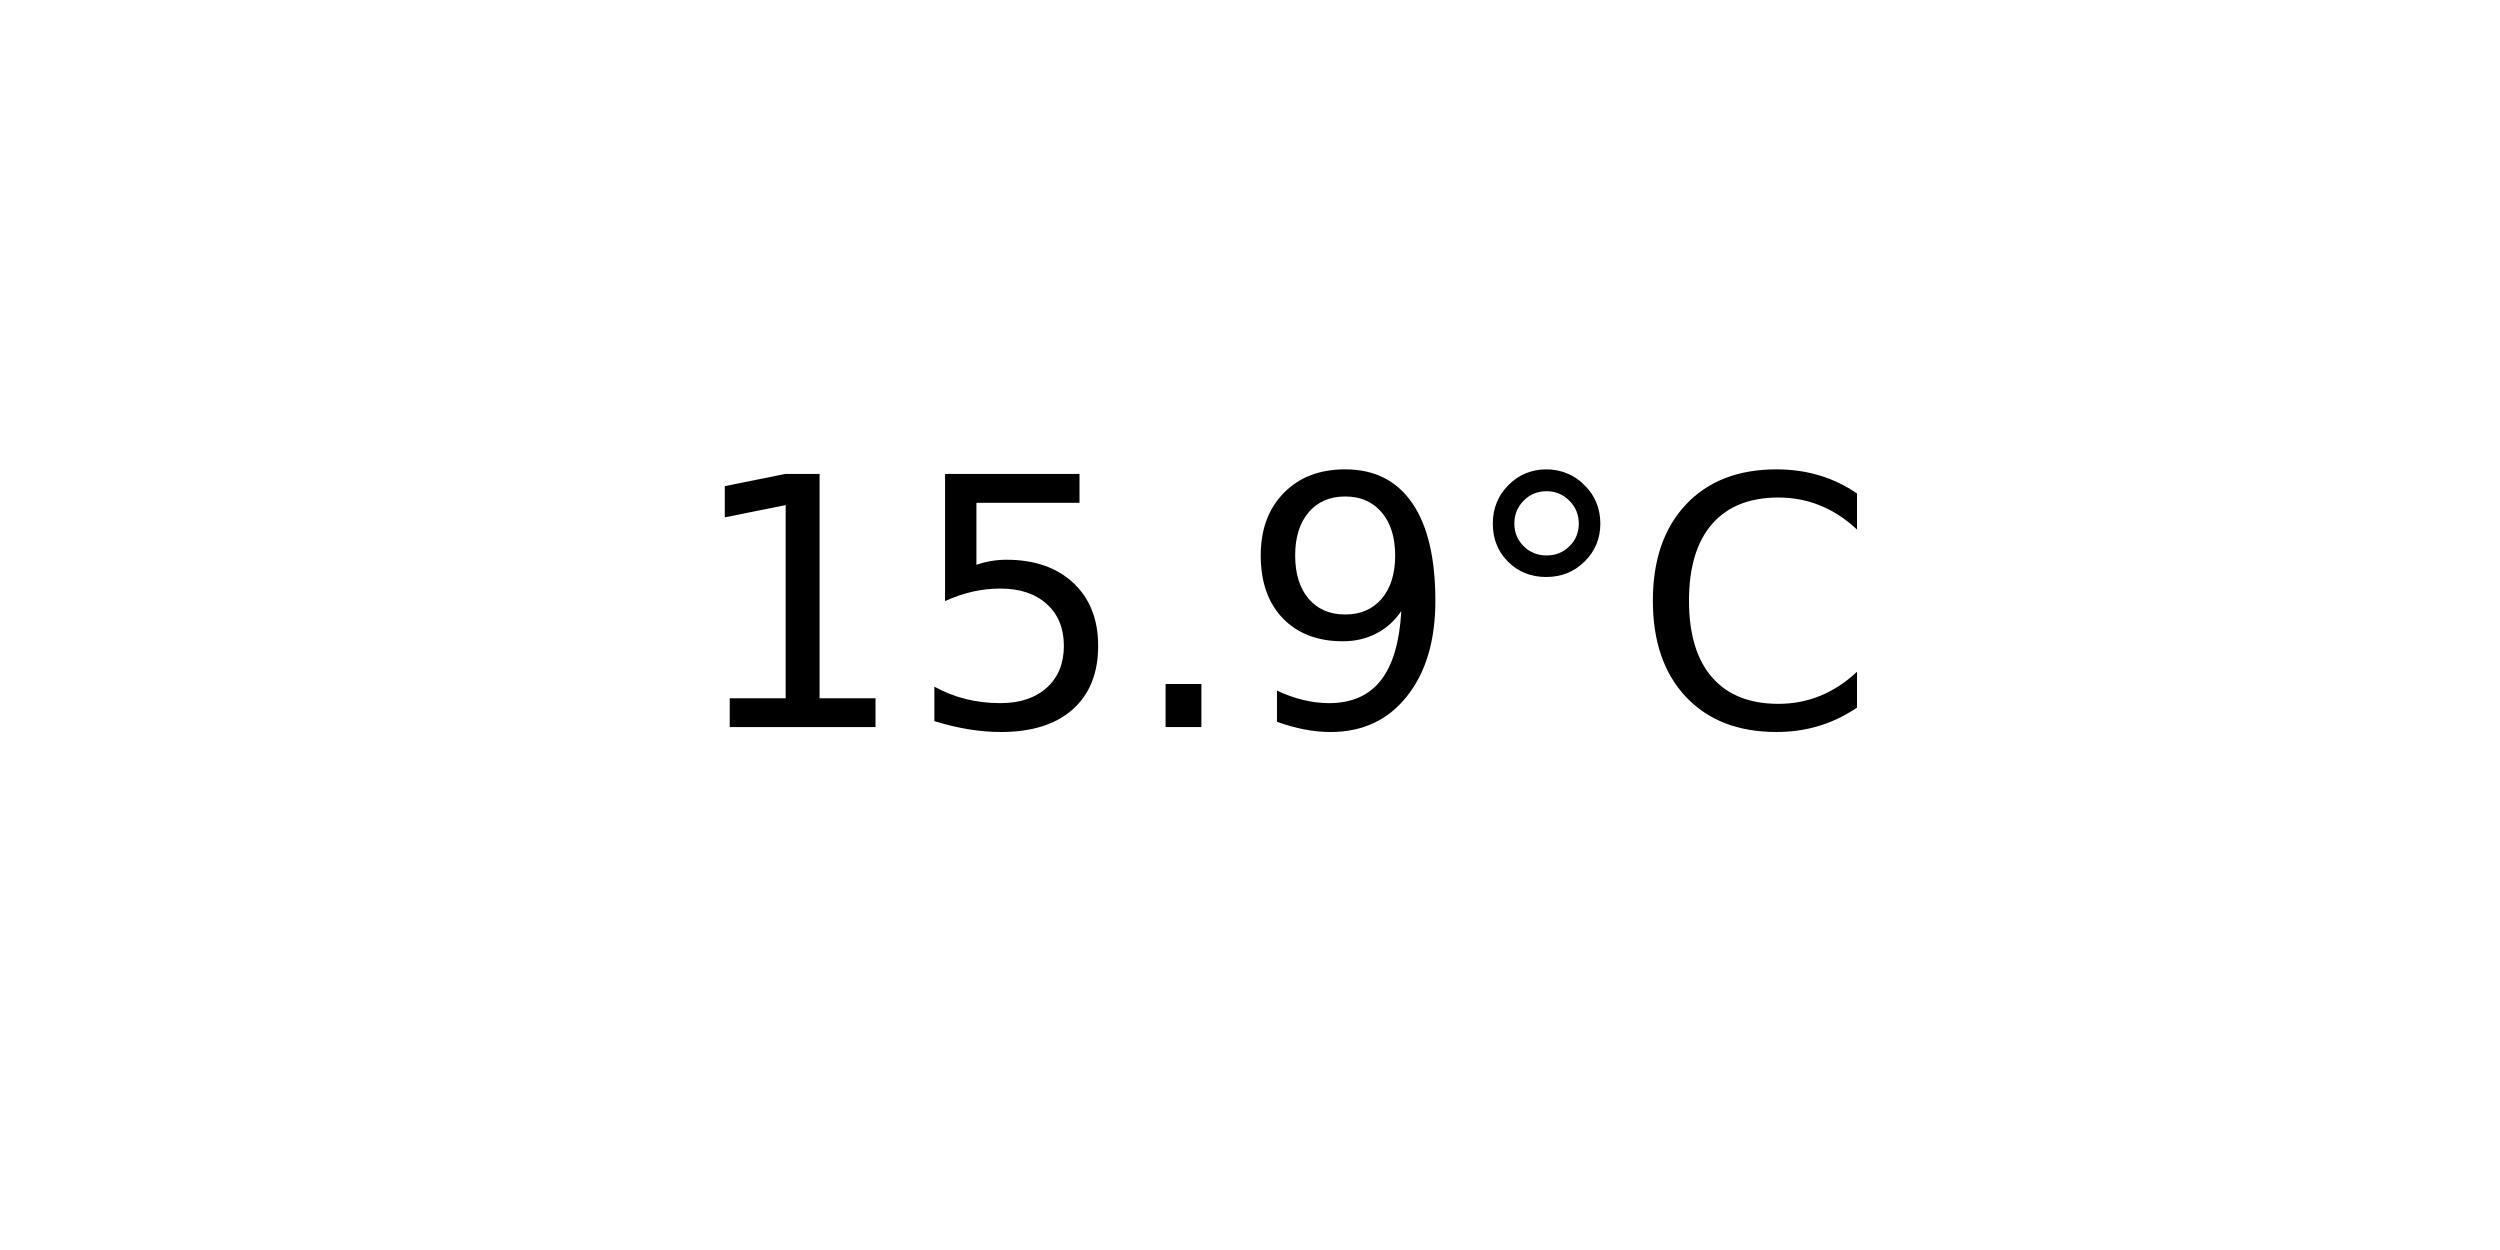
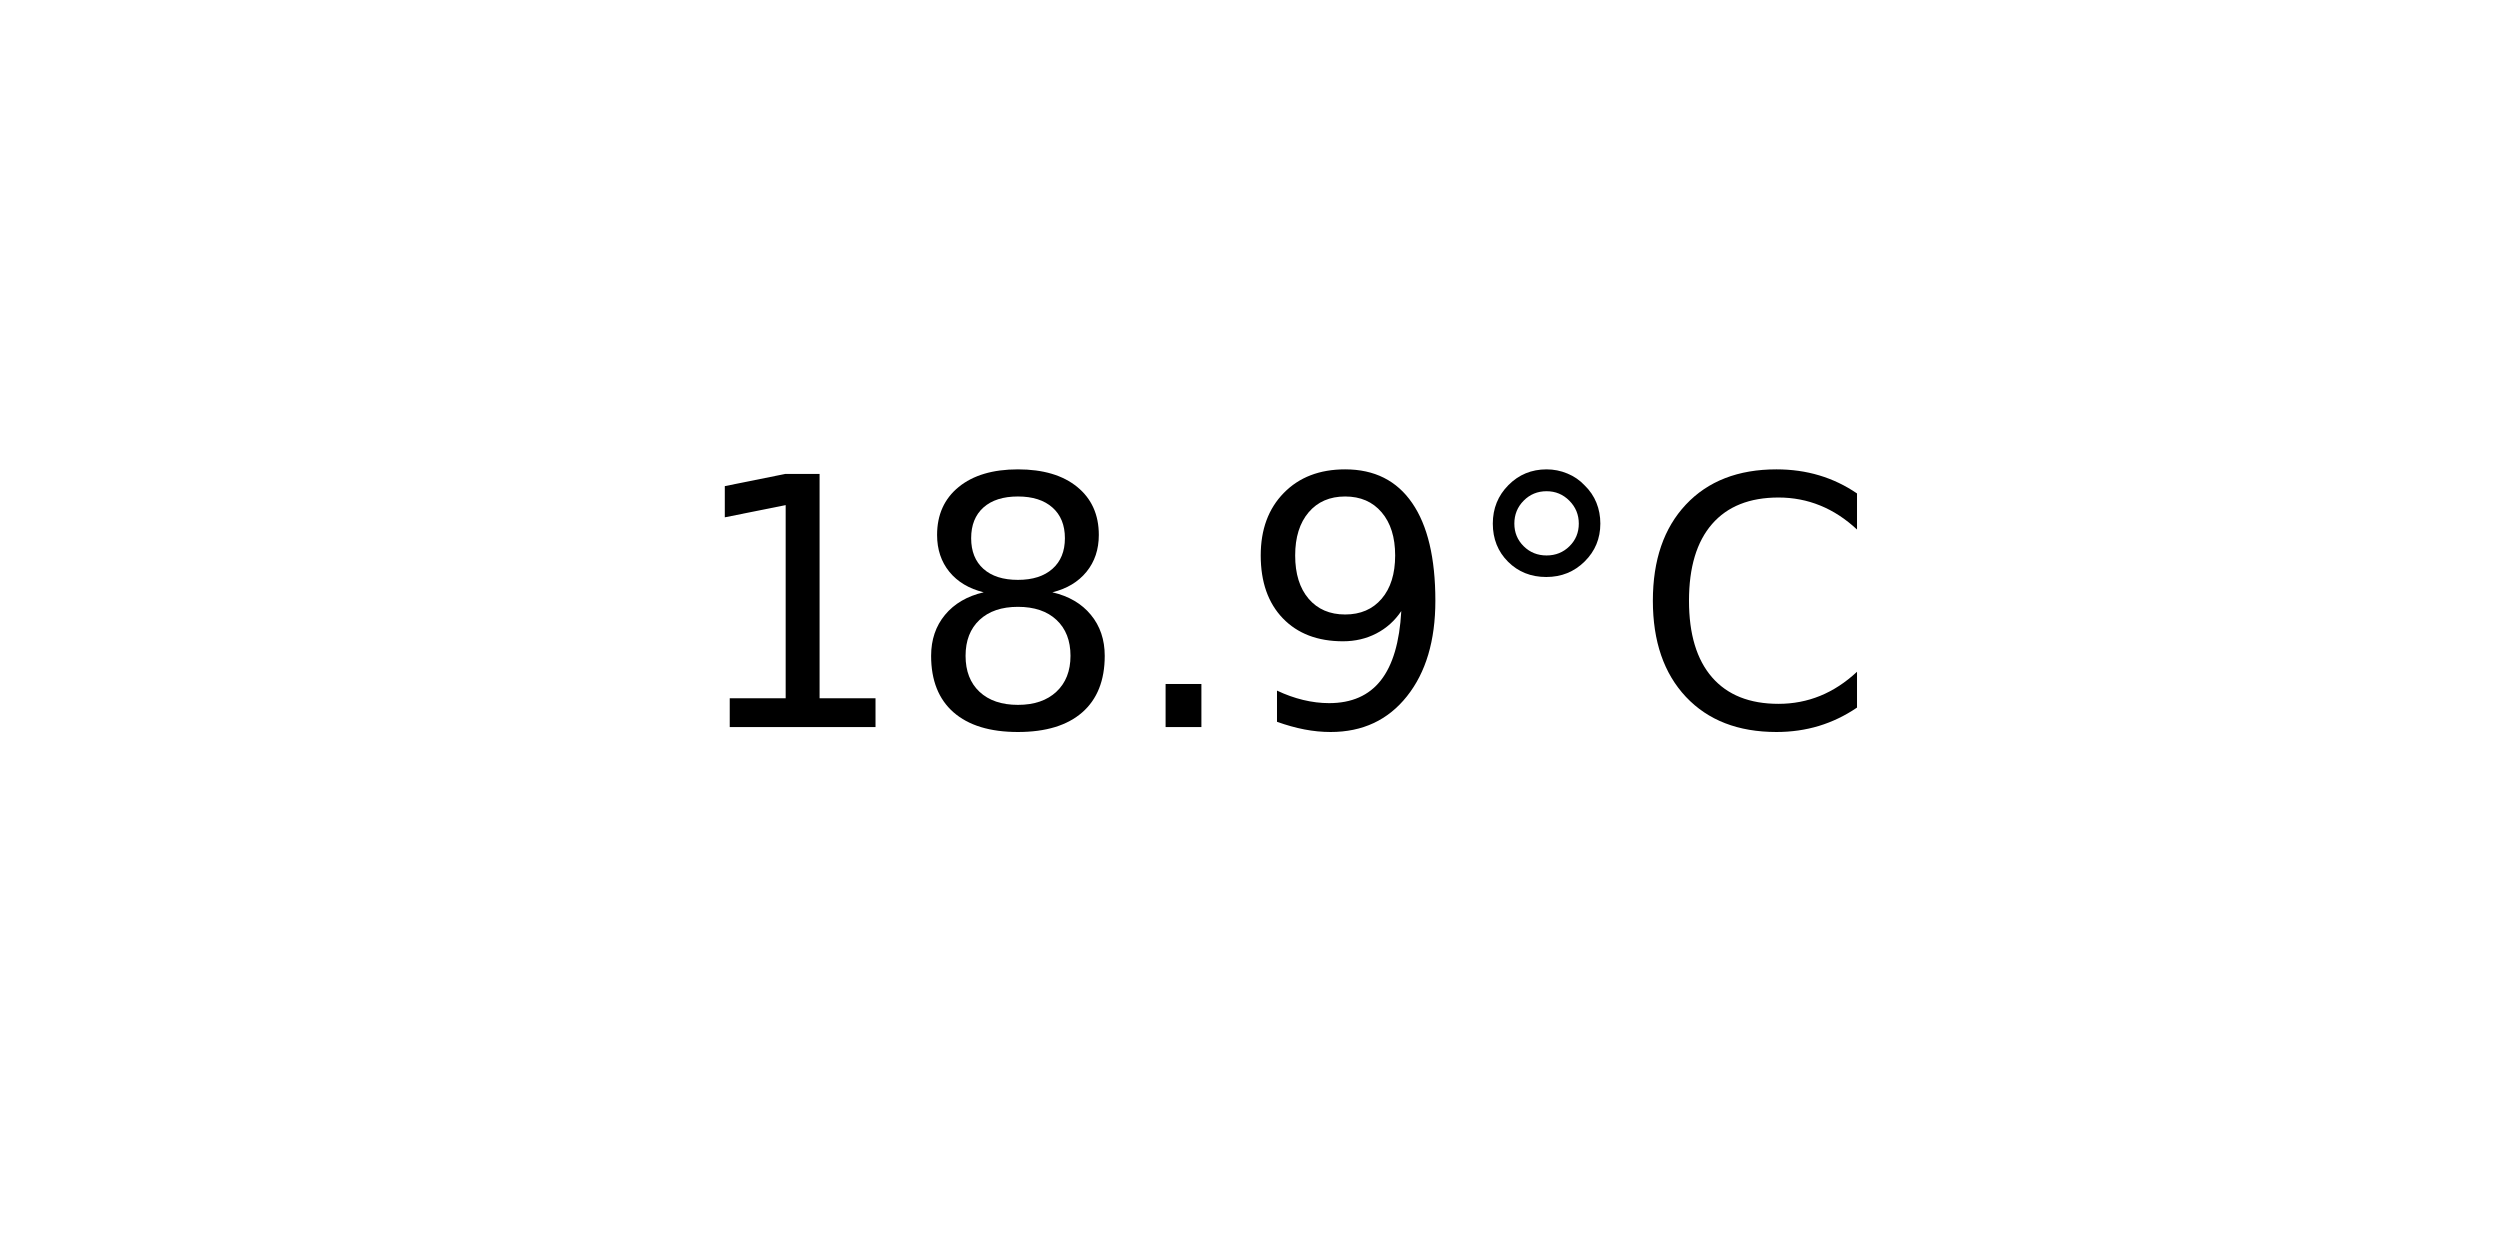
<svg xmlns="http://www.w3.org/2000/svg" xmlns:xlink="http://www.w3.org/1999/xlink" width="72pt" height="36pt" viewBox="0 0 72 36" version="1.1">
  <defs>
    <style type="text/css">*{stroke-linejoin: round; stroke-linecap: butt}</style>
  </defs>
  <g id="figure_1">
    <g id="axes_1">
      <g id="text_1">
        <g transform="translate(19.77578 20.93937) scale(0.1 -0.1)">
          <defs>
            <path id="DejaVuSans-31" d="M 794 531  L 1825 531  L 1825 4091  L 703 3866  L 703 4441  L 1819 4666  L 2450 4666  L 2450 531  L 3481 531  L 3481 0  L 794 0  L 794 531  z " transform="scale(0.015625)" />
-             <path id="DejaVuSans-35" d="M 691 4666  L 3169 4666  L 3169 4134  L 1269 4134  L 1269 2991  Q 1406 3038 1543 3061  Q 1681 3084 1819 3084  Q 2600 3084 3056 2656  Q 3513 2228 3513 1497  Q 3513 744 3044 326  Q 2575 -91 1722 -91  Q 1428 -91 1123 -41  Q 819 9 494 109  L 494 744  Q 775 591 1075 516  Q 1375 441 1709 441  Q 2250 441 2565 725  Q 2881 1009 2881 1497  Q 2881 1984 2565 2268  Q 2250 2553 1709 2553  Q 1456 2553 1204 2497  Q 953 2441 691 2322  L 691 4666  z " transform="scale(0.015625)" />
+             <path id="DejaVuSans-38" d="M 2034 2216  Q 1584 2216 1326 1975  Q 1069 1734 1069 1313  Q 1069 891 1326 650  Q 1584 409 2034 409  Q 2484 409 2743 651  Q 3003 894 3003 1313  Q 3003 1734 2745 1975  Q 2488 2216 2034 2216  z M 1403 2484  Q 997 2584 770 2862  Q 544 3141 544 3541  Q 544 4100 942 4425  Q 1341 4750 2034 4750  Q 2731 4750 3128 4425  Q 3525 4100 3525 3541  Q 3525 3141 3298 2862  Q 3072 2584 2669 2484  Q 3125 2378 3379 2068  Q 3634 1759 3634 1313  Q 3634 634 3220 271  Q 2806 -91 2034 -91  Q 1263 -91 848 271  Q 434 634 434 1313  Q 434 1759 690 2068  Q 947 2378 1403 2484  z M 1172 3481  Q 1172 3119 1398 2916  Q 1625 2713 2034 2713  Q 2441 2713 2670 2916  Q 2900 3119 2900 3481  Q 2900 3844 2670 4047  Q 2441 4250 2034 4250  Q 1625 4250 1398 4047  Q 1172 3844 1172 3481  z " transform="scale(0.015625)" />
            <path id="DejaVuSans-2e" d="M 684 794  L 1344 794  L 1344 0  L 684 0  L 684 794  z " transform="scale(0.015625)" />
            <path id="DejaVuSans-39" d="M 703 97  L 703 672  Q 941 559 1184 500  Q 1428 441 1663 441  Q 2288 441 2617 861  Q 2947 1281 2994 2138  Q 2813 1869 2534 1725  Q 2256 1581 1919 1581  Q 1219 1581 811 2004  Q 403 2428 403 3163  Q 403 3881 828 4315  Q 1253 4750 1959 4750  Q 2769 4750 3195 4129  Q 3622 3509 3622 2328  Q 3622 1225 3098 567  Q 2575 -91 1691 -91  Q 1453 -91 1209 -44  Q 966 3 703 97  z M 1959 2075  Q 2384 2075 2632 2365  Q 2881 2656 2881 3163  Q 2881 3666 2632 3958  Q 2384 4250 1959 4250  Q 1534 4250 1286 3958  Q 1038 3666 1038 3163  Q 1038 2656 1286 2365  Q 1534 2075 1959 2075  z " transform="scale(0.015625)" />
            <path id="DejaVuSans-b0" d="M 1600 4347  Q 1350 4347 1178 4173  Q 1006 4000 1006 3750  Q 1006 3503 1178 3333  Q 1350 3163 1600 3163  Q 1850 3163 2022 3333  Q 2194 3503 2194 3750  Q 2194 3997 2020 4172  Q 1847 4347 1600 4347  z M 1600 4750  Q 1800 4750 1984 4673  Q 2169 4597 2303 4453  Q 2447 4313 2519 4134  Q 2591 3956 2591 3750  Q 2591 3338 2302 3052  Q 2013 2766 1594 2766  Q 1172 2766 890 3047  Q 609 3328 609 3750  Q 609 4169 896 4459  Q 1184 4750 1600 4750  z " transform="scale(0.015625)" />
            <path id="DejaVuSans-43" d="M 4122 4306  L 4122 3641  Q 3803 3938 3442 4084  Q 3081 4231 2675 4231  Q 1875 4231 1450 3742  Q 1025 3253 1025 2328  Q 1025 1406 1450 917  Q 1875 428 2675 428  Q 3081 428 3442 575  Q 3803 722 4122 1019  L 4122 359  Q 3791 134 3420 21  Q 3050 -91 2638 -91  Q 1578 -91 968 557  Q 359 1206 359 2328  Q 359 3453 968 4101  Q 1578 4750 2638 4750  Q 3056 4750 3426 4639  Q 3797 4528 4122 4306  z " transform="scale(0.015625)" />
          </defs>
          <use xlink:href="#DejaVuSans-31" />
-           <use xlink:href="#DejaVuSans-35" x="63.623" />
+           <use xlink:href="#DejaVuSans-38" x="63.623" />
          <use xlink:href="#DejaVuSans-2e" x="127.246" />
          <use xlink:href="#DejaVuSans-39" x="159.033" />
          <use xlink:href="#DejaVuSans-b0" x="222.656" />
          <use xlink:href="#DejaVuSans-43" x="272.656" />
        </g>
      </g>
    </g>
  </g>
</svg>
